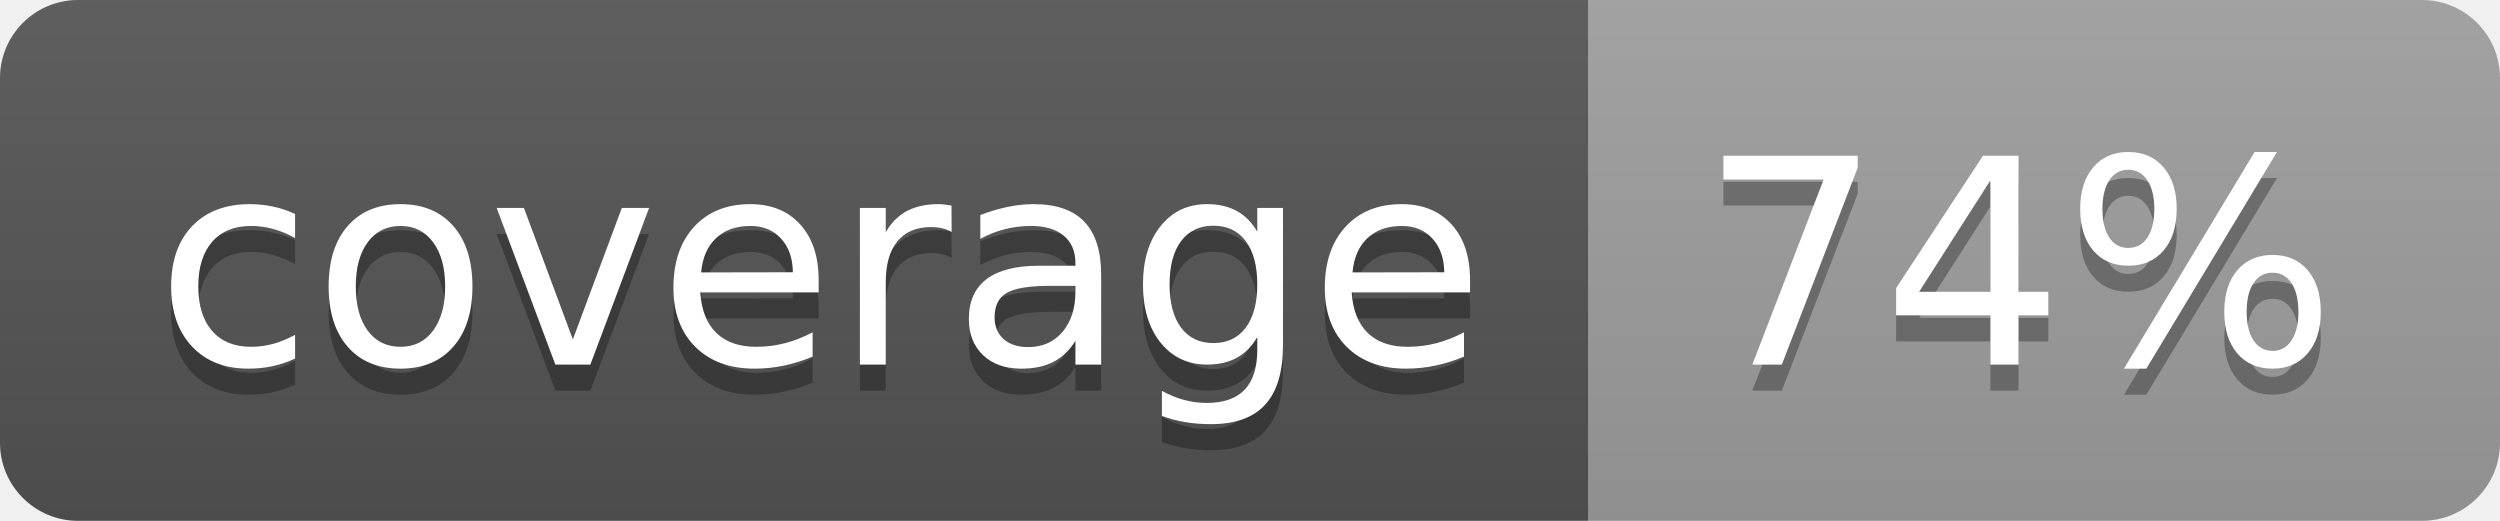
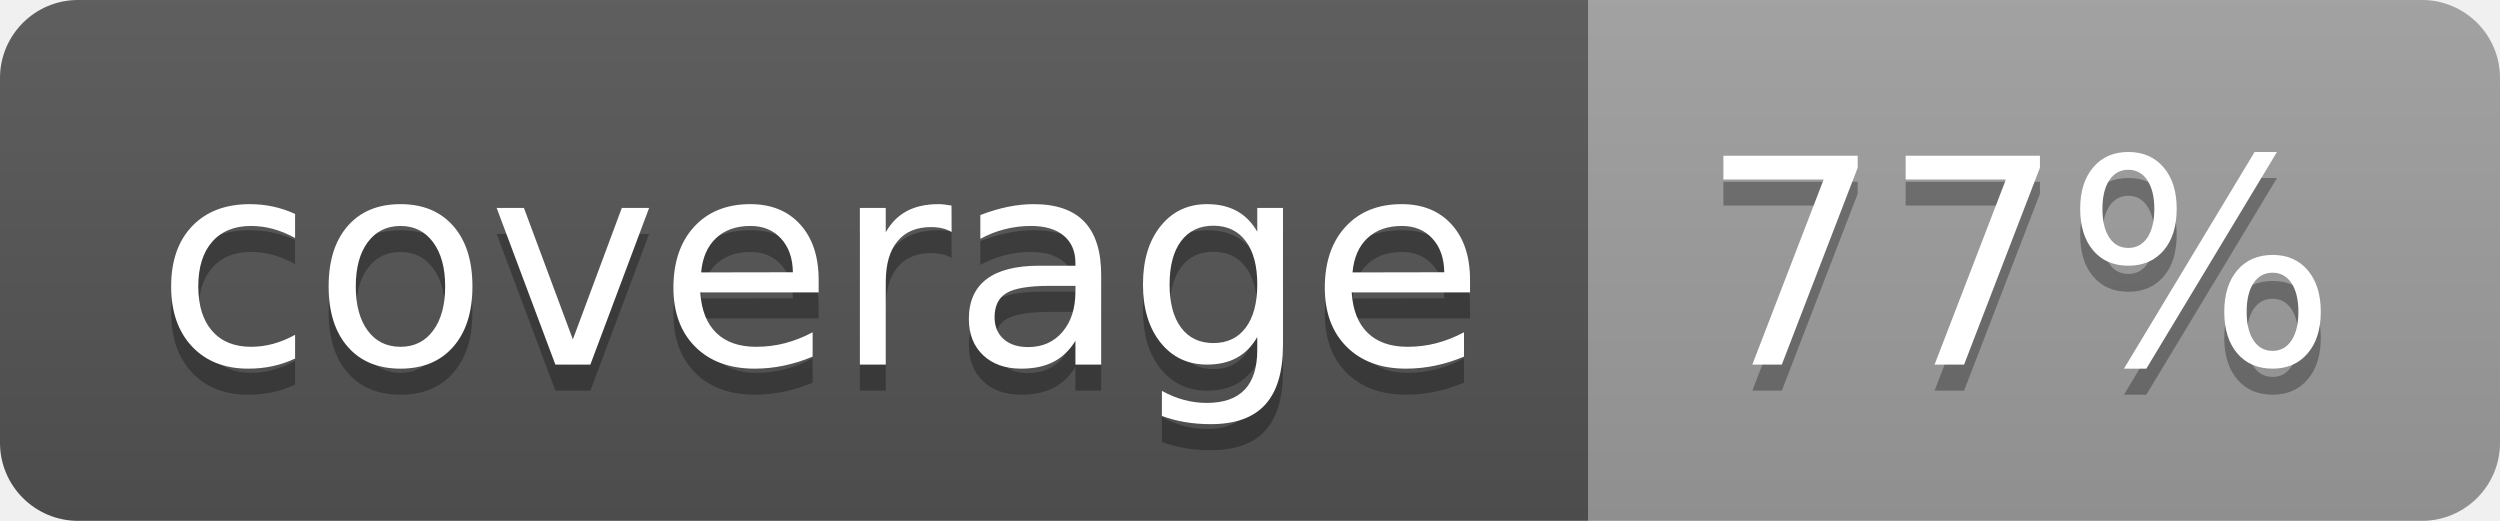
<svg xmlns="http://www.w3.org/2000/svg" width="96" height="20">
  <linearGradient id="b" x2="0" y2="100%">
    <stop offset="0" stop-color="#bbb" stop-opacity=".1" />
    <stop offset="1" stop-opacity=".1" />
  </linearGradient>
  <clipPath id="a">
    <rect width="96" height="20" rx="3" fill="#fff" />
  </clipPath>
  <g clip-path="url(#a)">
    <path fill="#555" d="M0 0h61v20H0z" />
    <path fill="#9F9F9F" d="M61 0h35v20H61z" />
    <path fill="url(#b)" d="M0 0h96v20H0z" />
  </g>
  <g fill="#fff" text-anchor="middle" font-family="DejaVu Sans,Verdana,Geneva,sans-serif" font-size="110">
    <text x="315" y="150" fill="#010101" fill-opacity=".3" transform="scale(.1)" textLength="510">coverage</text>
    <text x="315" y="140" transform="scale(.1)" textLength="510">coverage</text>
-     <text x="775" y="150" fill="#010101" fill-opacity=".3" transform="scale(.1)" textLength="250">74%</text>
-     <text x="775" y="140" transform="scale(.1)" textLength="250">74%</text>
+     <text x="775" y="150" fill="#010101" fill-opacity=".3" transform="scale(.1)" textLength="250">77%</text>
+     <text x="775" y="140" transform="scale(.1)" textLength="250">77%</text>
  </g>
</svg>
